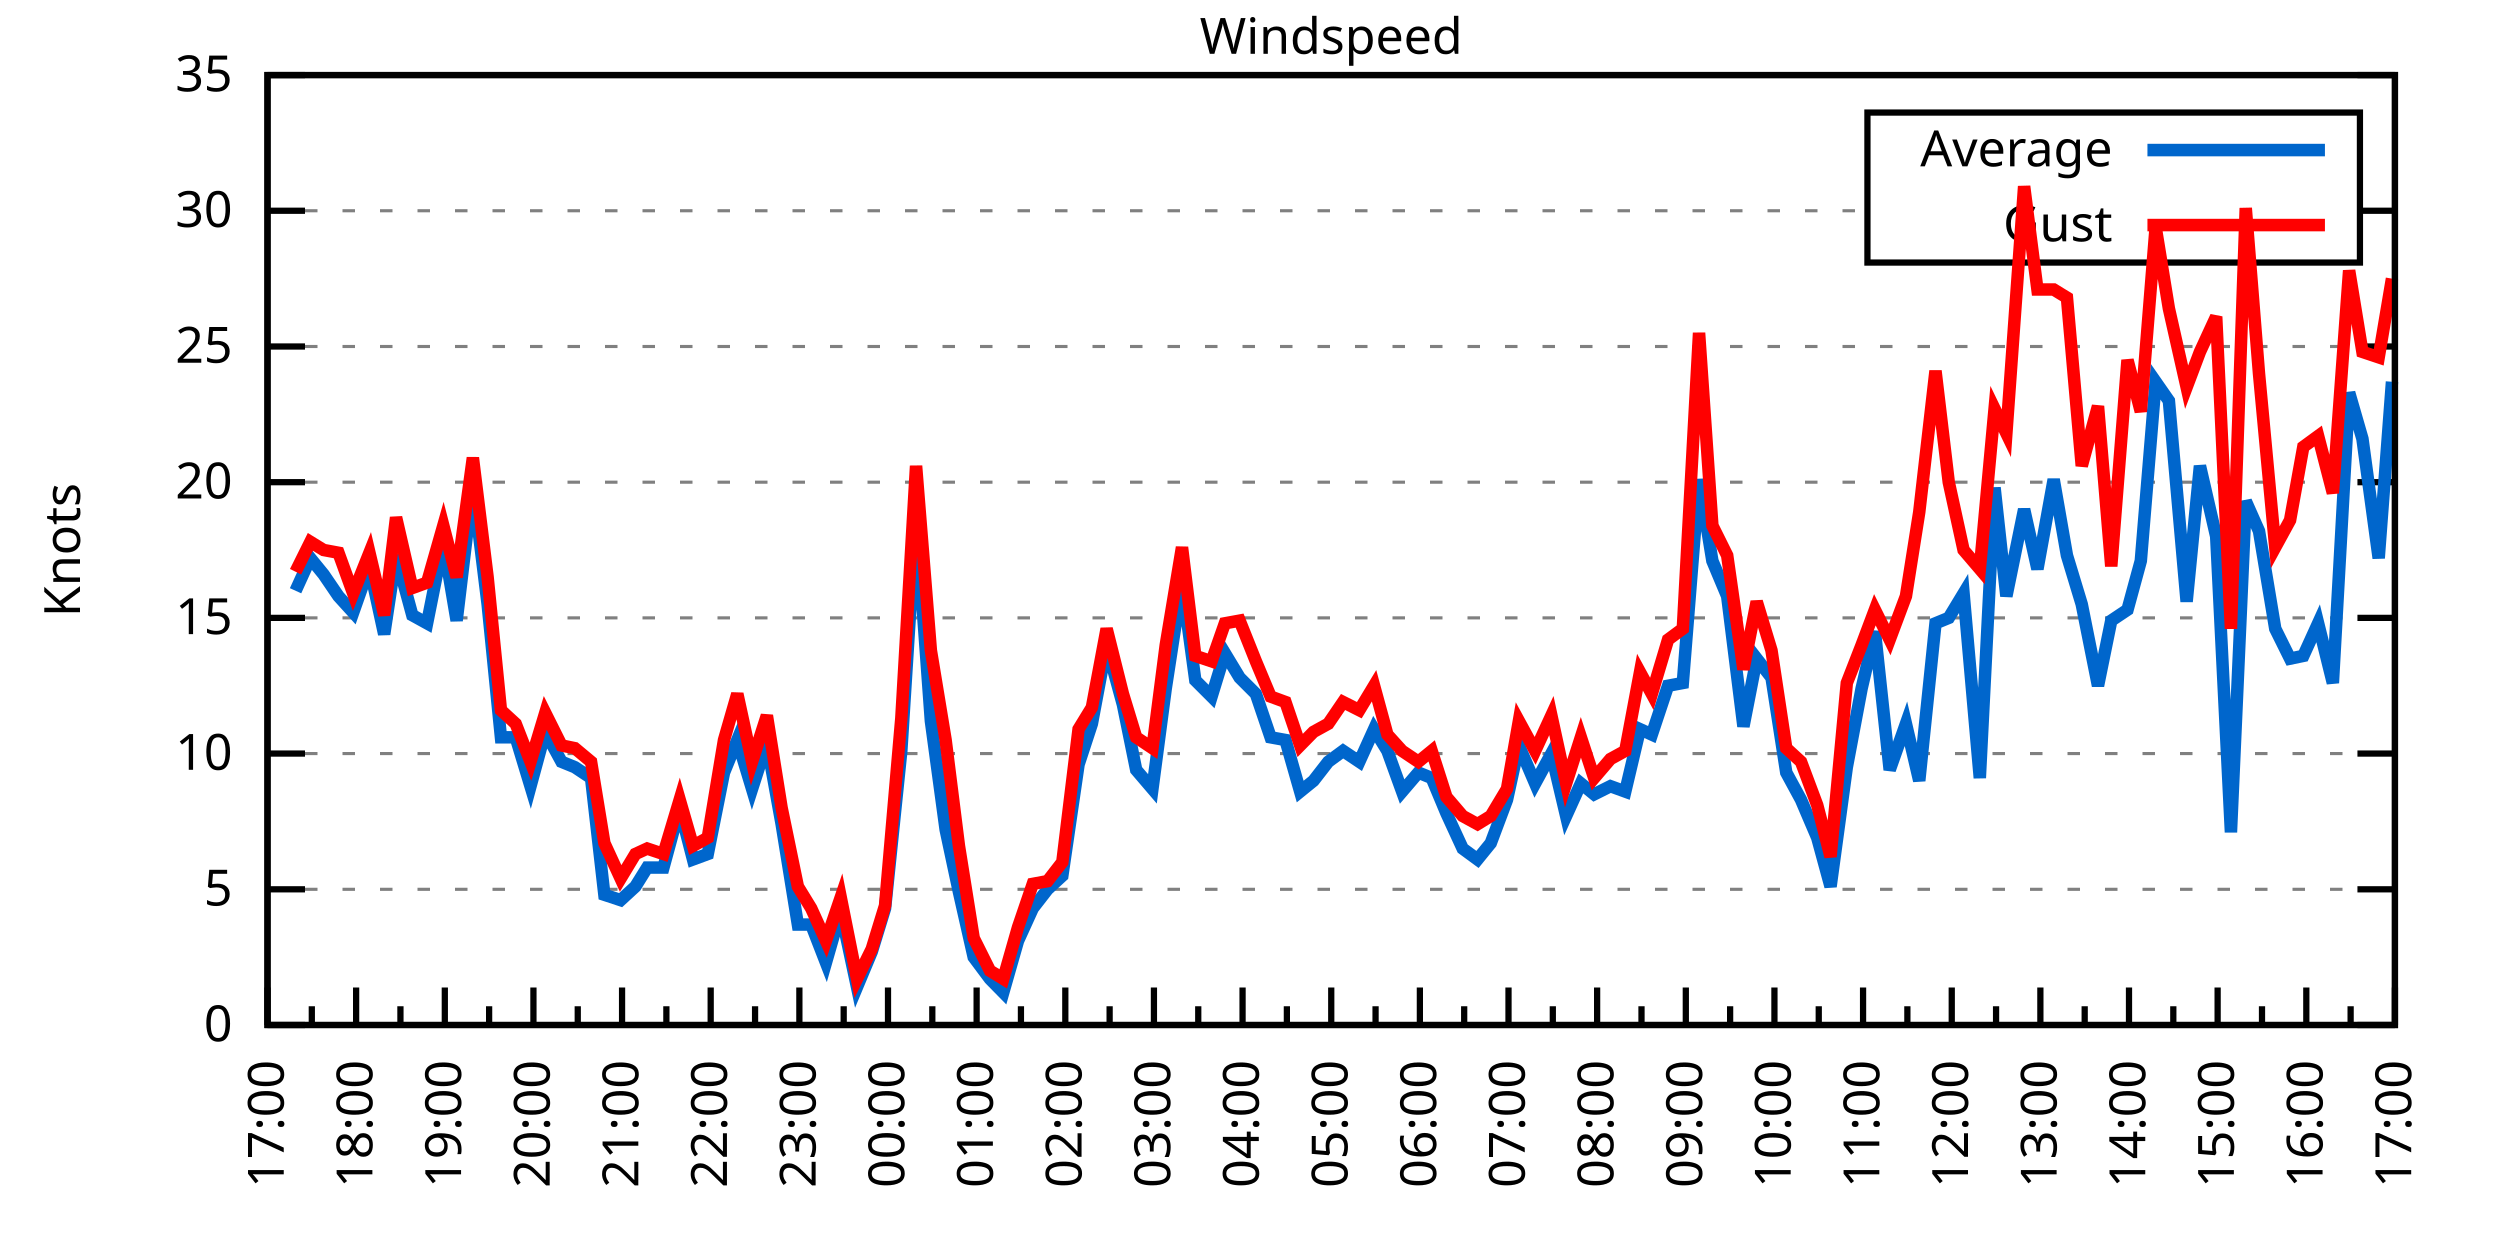
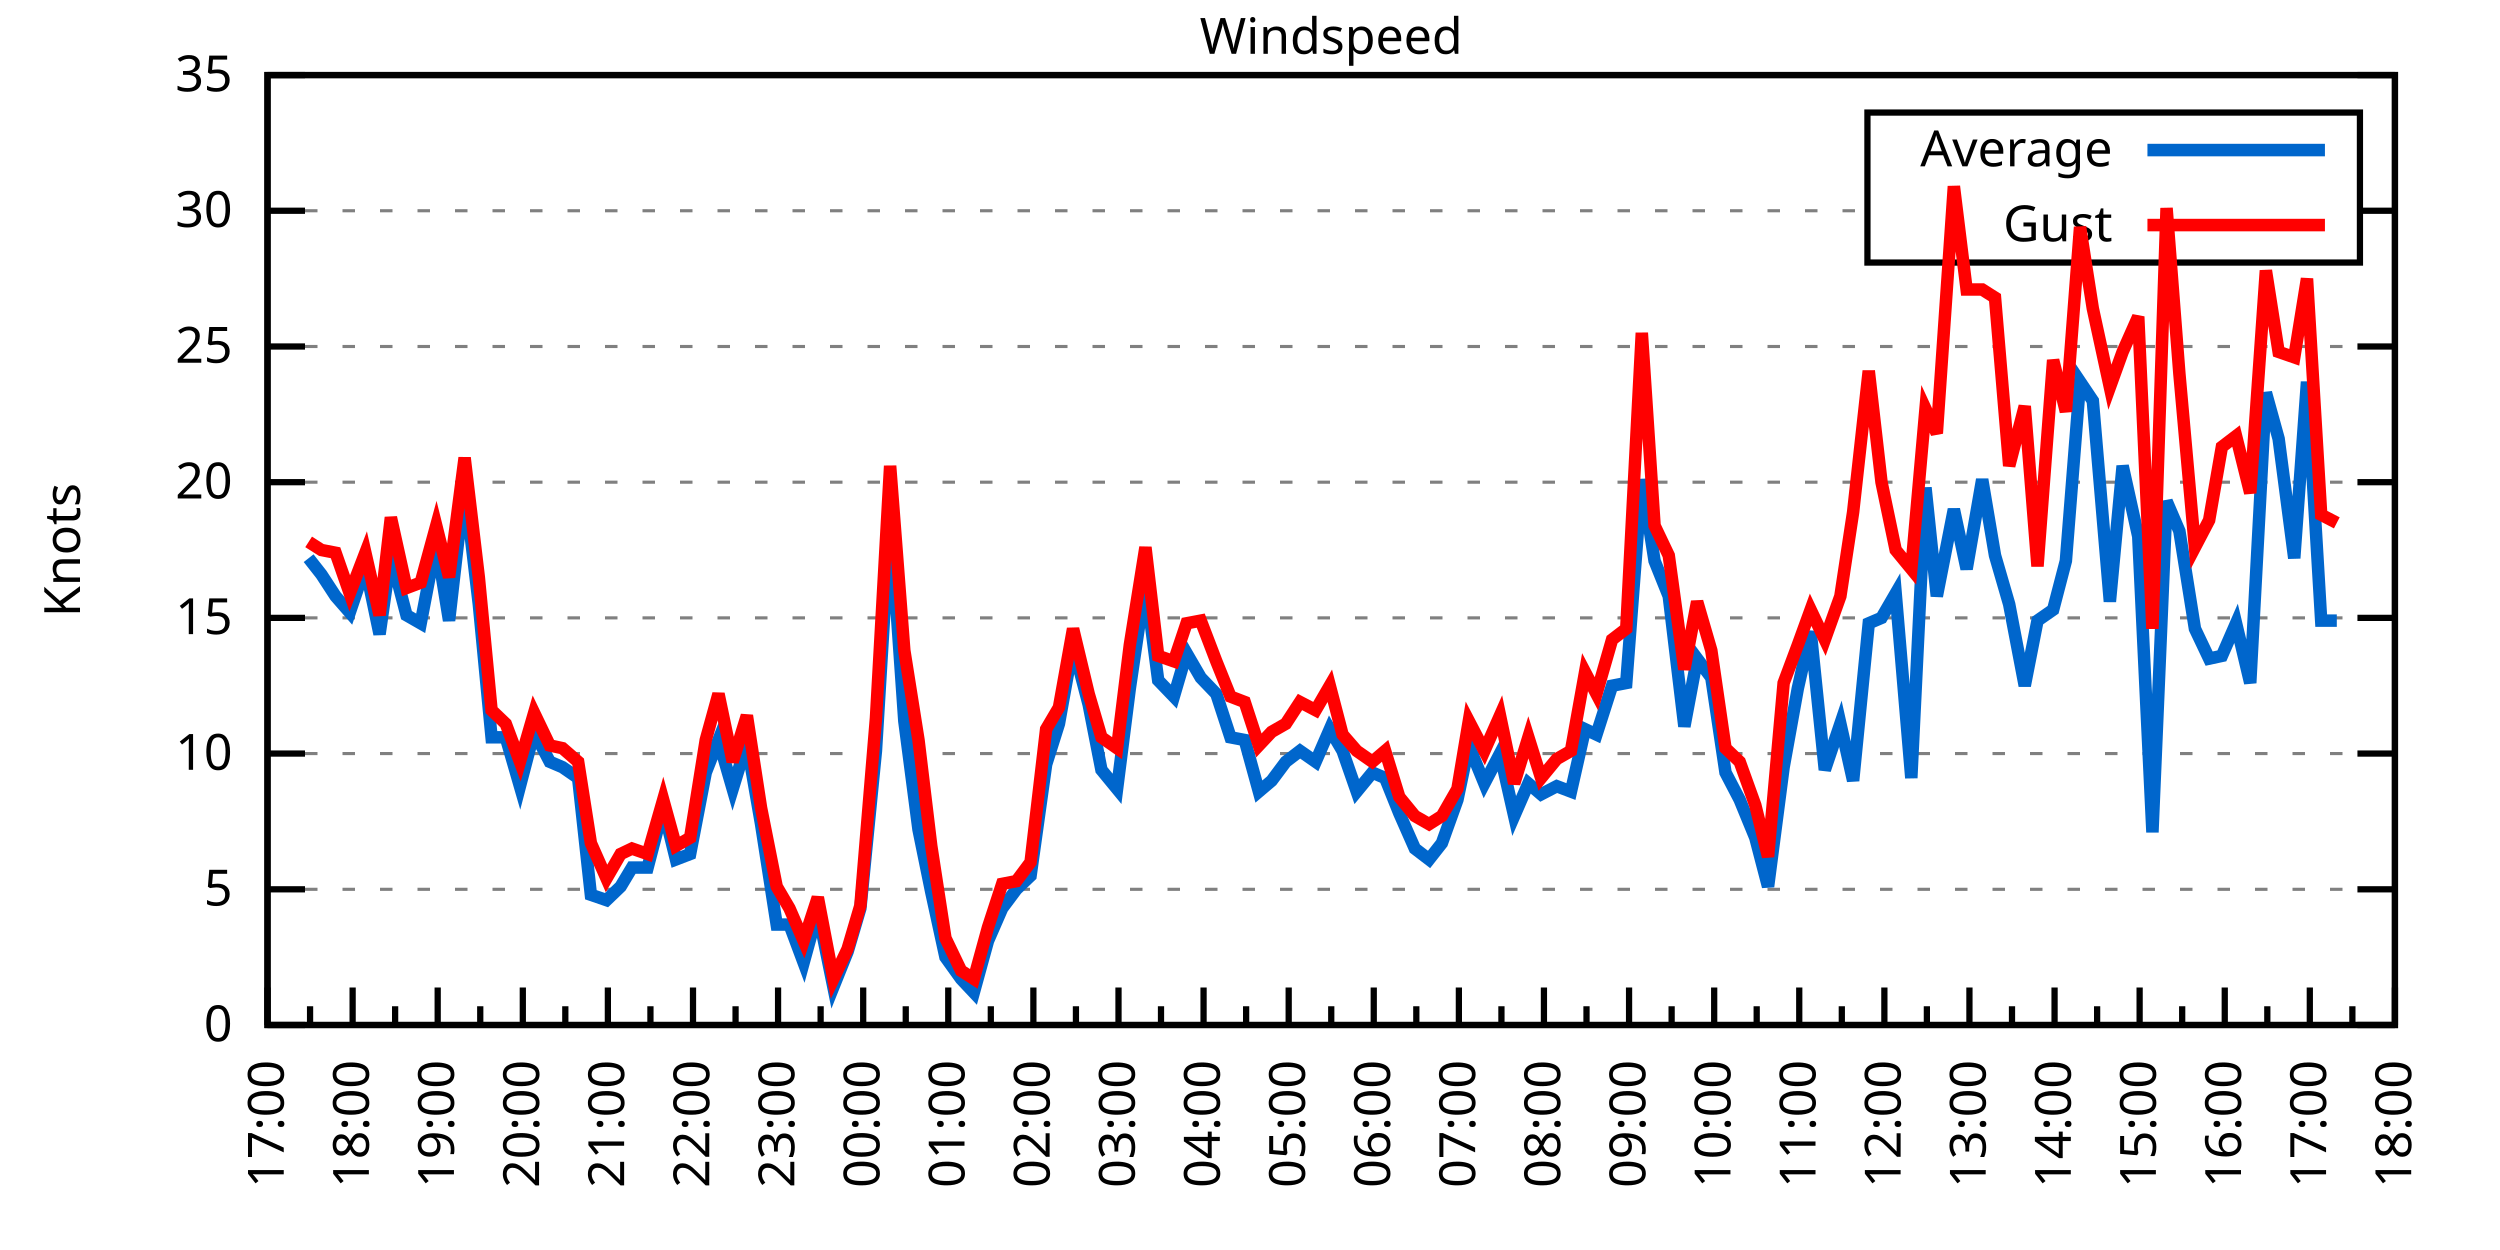
<svg xmlns="http://www.w3.org/2000/svg" xmlns:xlink="http://www.w3.org/1999/xlink" width="400" height="200" viewBox="0 0 400 200">
  <g id="gnuplot_canvas">
    <rect x="0" y="0" width="400" height="200" fill="none" />
    <defs>
      <circle id="gpDot" r="0.5" stroke-width="0.5" stroke="currentColor" />
      <path id="gpPt0" stroke-width="0.333" stroke="currentColor" d="M-1,0 h2 M0,-1 v2" />
      <path id="gpPt1" stroke-width="0.333" stroke="currentColor" d="M-1,-1 L1,1 M1,-1 L-1,1" />
      <path id="gpPt2" stroke-width="0.333" stroke="currentColor" d="M-1,0 L1,0 M0,-1 L0,1 M-1,-1 L1,1 M-1,1 L1,-1" />
      <rect id="gpPt3" stroke-width="0.333" stroke="currentColor" x="-1" y="-1" width="2" height="2" />
      <rect id="gpPt4" stroke-width="0.333" stroke="currentColor" fill="currentColor" x="-1" y="-1" width="2" height="2" />
      <circle id="gpPt5" stroke-width="0.333" stroke="currentColor" cx="0" cy="0" r="1" />
      <use xlink:href="#gpPt5" id="gpPt6" fill="currentColor" stroke="none" />
      <path id="gpPt7" stroke-width="0.333" stroke="currentColor" d="M0,-1.33 L-1.33,0.67 L1.33,0.67 z" />
      <use xlink:href="#gpPt7" id="gpPt8" fill="currentColor" stroke="none" />
      <use xlink:href="#gpPt7" id="gpPt9" stroke="currentColor" transform="rotate(180)" />
      <use xlink:href="#gpPt9" id="gpPt10" fill="currentColor" stroke="none" />
      <use xlink:href="#gpPt3" id="gpPt11" stroke="currentColor" transform="rotate(45)" />
      <use xlink:href="#gpPt11" id="gpPt12" fill="currentColor" stroke="none" />
      <path id="gpPt13" stroke-width="0.333" stroke="currentColor" d="M0,1.330 L1.265,0.411 L0.782,-1.067 L-0.782,-1.076 L-1.265,0.411 z" />
      <use xlink:href="#gpPt13" id="gpPt14" fill="currentColor" stroke="none" />
      <filter id="textbox" filterUnits="objectBoundingBox" x="0" y="0" height="1" width="1">
        <feFlood flood-color="white" flood-opacity="1" result="bgnd" />
        <feComposite in="SourceGraphic" in2="bgnd" operator="atop" />
      </filter>
      <filter id="greybox" filterUnits="objectBoundingBox" x="0" y="0" height="1" width="1">
        <feFlood flood-color="lightgrey" flood-opacity="1" result="grey" />
        <feComposite in="SourceGraphic" in2="grey" operator="atop" />
      </filter>
    </defs>
    <g fill="none" color="white" stroke="currentColor" stroke-width="1.00" stroke-linecap="butt" stroke-linejoin="miter">
</g>
    <g fill="none" color="black" stroke="currentColor" stroke-width="1.00" stroke-linecap="butt" stroke-linejoin="miter">
      <g stroke="none" shape-rendering="crispEdges">
        <polygon fill="rgb(255, 255, 255)" points="42.80,164.00 383.18,164.00 383.18,12.02 42.80,12.02 " />
      </g>
    </g>
    <g fill="none" color="black" stroke="currentColor" stroke-width="1.00" stroke-linecap="butt" stroke-linejoin="miter">
</g>
    <g fill="none" color="black" stroke="black" stroke-width="0.50" stroke-linecap="butt" stroke-linejoin="miter">
</g>
    <g fill="none" color="gray" stroke="currentColor" stroke-width="0.50" stroke-linecap="butt" stroke-linejoin="miter">
      <path stroke="gray" stroke-dasharray="2,4" class="gridline" d="M42.80,164.00 L383.19,164.00  " />
    </g>
    <g fill="none" color="gray" stroke="gray" stroke-width="1.00" stroke-linecap="butt" stroke-linejoin="miter">
</g>
    <g fill="none" color="black" stroke="currentColor" stroke-width="1.00" stroke-linecap="butt" stroke-linejoin="miter">
      <path stroke="black" d="M42.80,164.00 L48.80,164.00 M383.19,164.00 L377.19,164.00  " />
      <g transform="translate(37.20,166.60)" stroke="none" fill="black" font-family="Sans" font-size="8.00" text-anchor="end">
        <text>
          <tspan font-family="Sans"> 0</tspan>
        </text>
      </g>
    </g>
    <g fill="none" color="black" stroke="currentColor" stroke-width="1.00" stroke-linecap="butt" stroke-linejoin="miter">
</g>
    <g fill="none" color="black" stroke="black" stroke-width="0.50" stroke-linecap="butt" stroke-linejoin="miter">
</g>
    <g fill="none" color="gray" stroke="currentColor" stroke-width="0.50" stroke-linecap="butt" stroke-linejoin="miter">
      <path stroke="gray" stroke-dasharray="2,4" class="gridline" d="M42.80,142.29 L383.19,142.29  " />
    </g>
    <g fill="none" color="gray" stroke="gray" stroke-width="1.00" stroke-linecap="butt" stroke-linejoin="miter">
</g>
    <g fill="none" color="black" stroke="currentColor" stroke-width="1.00" stroke-linecap="butt" stroke-linejoin="miter">
      <path stroke="black" d="M42.80,142.29 L48.80,142.29 M383.19,142.29 L377.19,142.29  " />
      <g transform="translate(37.20,144.89)" stroke="none" fill="black" font-family="Sans" font-size="8.00" text-anchor="end">
        <text>
          <tspan font-family="Sans"> 5</tspan>
        </text>
      </g>
    </g>
    <g fill="none" color="black" stroke="currentColor" stroke-width="1.00" stroke-linecap="butt" stroke-linejoin="miter">
</g>
    <g fill="none" color="black" stroke="black" stroke-width="0.50" stroke-linecap="butt" stroke-linejoin="miter">
</g>
    <g fill="none" color="gray" stroke="currentColor" stroke-width="0.50" stroke-linecap="butt" stroke-linejoin="miter">
      <path stroke="gray" stroke-dasharray="2,4" class="gridline" d="M42.80,120.57 L383.19,120.57  " />
    </g>
    <g fill="none" color="gray" stroke="gray" stroke-width="1.00" stroke-linecap="butt" stroke-linejoin="miter">
</g>
    <g fill="none" color="black" stroke="currentColor" stroke-width="1.00" stroke-linecap="butt" stroke-linejoin="miter">
      <path stroke="black" d="M42.80,120.57 L48.80,120.57 M383.19,120.57 L377.19,120.57  " />
      <g transform="translate(37.20,123.17)" stroke="none" fill="black" font-family="Sans" font-size="8.00" text-anchor="end">
        <text>
          <tspan font-family="Sans"> 10</tspan>
        </text>
      </g>
    </g>
    <g fill="none" color="black" stroke="currentColor" stroke-width="1.00" stroke-linecap="butt" stroke-linejoin="miter">
</g>
    <g fill="none" color="black" stroke="black" stroke-width="0.50" stroke-linecap="butt" stroke-linejoin="miter">
</g>
    <g fill="none" color="gray" stroke="currentColor" stroke-width="0.50" stroke-linecap="butt" stroke-linejoin="miter">
      <path stroke="gray" stroke-dasharray="2,4" class="gridline" d="M42.80,98.86 L383.19,98.86  " />
    </g>
    <g fill="none" color="gray" stroke="gray" stroke-width="1.00" stroke-linecap="butt" stroke-linejoin="miter">
</g>
    <g fill="none" color="black" stroke="currentColor" stroke-width="1.00" stroke-linecap="butt" stroke-linejoin="miter">
      <path stroke="black" d="M42.80,98.86 L48.80,98.86 M383.19,98.86 L377.19,98.86  " />
      <g transform="translate(37.20,101.46)" stroke="none" fill="black" font-family="Sans" font-size="8.00" text-anchor="end">
        <text>
          <tspan font-family="Sans"> 15</tspan>
        </text>
      </g>
    </g>
    <g fill="none" color="black" stroke="currentColor" stroke-width="1.00" stroke-linecap="butt" stroke-linejoin="miter">
</g>
    <g fill="none" color="black" stroke="black" stroke-width="0.50" stroke-linecap="butt" stroke-linejoin="miter">
</g>
    <g fill="none" color="gray" stroke="currentColor" stroke-width="0.50" stroke-linecap="butt" stroke-linejoin="miter">
      <path stroke="gray" stroke-dasharray="2,4" class="gridline" d="M42.80,77.15 L383.19,77.15  " />
    </g>
    <g fill="none" color="gray" stroke="gray" stroke-width="1.00" stroke-linecap="butt" stroke-linejoin="miter">
</g>
    <g fill="none" color="black" stroke="currentColor" stroke-width="1.00" stroke-linecap="butt" stroke-linejoin="miter">
      <path stroke="black" d="M42.80,77.15 L48.80,77.15 M383.19,77.15 L377.19,77.15  " />
      <g transform="translate(37.20,79.75)" stroke="none" fill="black" font-family="Sans" font-size="8.00" text-anchor="end">
        <text>
          <tspan font-family="Sans"> 20</tspan>
        </text>
      </g>
    </g>
    <g fill="none" color="black" stroke="currentColor" stroke-width="1.00" stroke-linecap="butt" stroke-linejoin="miter">
</g>
    <g fill="none" color="black" stroke="black" stroke-width="0.50" stroke-linecap="butt" stroke-linejoin="miter">
</g>
    <g fill="none" color="gray" stroke="currentColor" stroke-width="0.50" stroke-linecap="butt" stroke-linejoin="miter">
      <path stroke="gray" stroke-dasharray="2,4" class="gridline" d="M42.80,55.44 L383.19,55.44  " />
    </g>
    <g fill="none" color="gray" stroke="gray" stroke-width="1.00" stroke-linecap="butt" stroke-linejoin="miter">
</g>
    <g fill="none" color="black" stroke="currentColor" stroke-width="1.00" stroke-linecap="butt" stroke-linejoin="miter">
      <path stroke="black" d="M42.80,55.44 L48.80,55.44 M383.19,55.44 L377.19,55.44  " />
      <g transform="translate(37.20,58.04)" stroke="none" fill="black" font-family="Sans" font-size="8.00" text-anchor="end">
        <text>
          <tspan font-family="Sans"> 25</tspan>
        </text>
      </g>
    </g>
    <g fill="none" color="black" stroke="currentColor" stroke-width="1.00" stroke-linecap="butt" stroke-linejoin="miter">
</g>
    <g fill="none" color="black" stroke="black" stroke-width="0.50" stroke-linecap="butt" stroke-linejoin="miter">
</g>
    <g fill="none" color="gray" stroke="currentColor" stroke-width="0.50" stroke-linecap="butt" stroke-linejoin="miter">
      <path stroke="gray" stroke-dasharray="2,4" class="gridline" d="M42.80,33.72 L298.79,33.72 M377.59,33.72 L383.19,33.72  " />
    </g>
    <g fill="none" color="gray" stroke="gray" stroke-width="1.00" stroke-linecap="butt" stroke-linejoin="miter">
</g>
    <g fill="none" color="black" stroke="currentColor" stroke-width="1.00" stroke-linecap="butt" stroke-linejoin="miter">
      <path stroke="black" d="M42.80,33.72 L48.80,33.72 M383.19,33.72 L377.19,33.72  " />
      <g transform="translate(37.20,36.32)" stroke="none" fill="black" font-family="Sans" font-size="8.00" text-anchor="end">
        <text>
          <tspan font-family="Sans"> 30</tspan>
        </text>
      </g>
    </g>
    <g fill="none" color="black" stroke="currentColor" stroke-width="1.00" stroke-linecap="butt" stroke-linejoin="miter">
</g>
    <g fill="none" color="black" stroke="black" stroke-width="0.50" stroke-linecap="butt" stroke-linejoin="miter">
</g>
    <g fill="none" color="gray" stroke="currentColor" stroke-width="0.50" stroke-linecap="butt" stroke-linejoin="miter">
      <path stroke="gray" stroke-dasharray="2,4" class="gridline" d="M42.80,12.01 L383.19,12.01  " />
    </g>
    <g fill="none" color="gray" stroke="gray" stroke-width="1.00" stroke-linecap="butt" stroke-linejoin="miter">
</g>
    <g fill="none" color="black" stroke="currentColor" stroke-width="1.00" stroke-linecap="butt" stroke-linejoin="miter">
      <path stroke="black" d="M42.80,12.01 L48.80,12.01 M383.19,12.01 L377.19,12.01  " />
      <g transform="translate(37.20,14.61)" stroke="none" fill="black" font-family="Sans" font-size="8.00" text-anchor="end">
        <text>
          <tspan font-family="Sans"> 35</tspan>
        </text>
      </g>
    </g>
    <g fill="none" color="black" stroke="currentColor" stroke-width="1.00" stroke-linecap="butt" stroke-linejoin="miter">
      <path stroke="black" d="M42.80,164.00 L42.80,158.00  " />
      <g transform="translate(45.40,169.60) rotate(270)" stroke="none" fill="black" font-family="Sans" font-size="8.00" text-anchor="end">
        <text>
          <tspan font-family="Sans">17:00</tspan>
        </text>
      </g>
    </g>
    <g fill="none" color="black" stroke="currentColor" stroke-width="1.00" stroke-linecap="butt" stroke-linejoin="miter">
-       <path stroke="black" d="M49.89,164.00 L49.89,161.00 M56.98,164.00 L56.98,158.00  " />
-       <g transform="translate(59.58,169.60) rotate(270)" stroke="none" fill="black" font-family="Sans" font-size="8.00" text-anchor="end">
+       <path stroke="black" d="M49.61,164.00 L49.61,161.00 M56.42,164.00 L56.42,158.00  " />
+       <g transform="translate(59.02,169.60) rotate(270)" stroke="none" fill="black" font-family="Sans" font-size="8.00" text-anchor="end">
        <text>
          <tspan font-family="Sans">18:00</tspan>
        </text>
      </g>
    </g>
    <g fill="none" color="black" stroke="currentColor" stroke-width="1.00" stroke-linecap="butt" stroke-linejoin="miter">
-       <path stroke="black" d="M64.07,164.00 L64.07,161.00 M71.17,164.00 L71.17,158.00  " />
-       <g transform="translate(73.77,169.60) rotate(270)" stroke="none" fill="black" font-family="Sans" font-size="8.00" text-anchor="end">
+       <path stroke="black" d="M63.22,164.00 L63.22,161.00 M70.03,164.00 L70.03,158.00  " />
+       <g transform="translate(72.63,169.60) rotate(270)" stroke="none" fill="black" font-family="Sans" font-size="8.00" text-anchor="end">
        <text>
          <tspan font-family="Sans">19:00</tspan>
        </text>
      </g>
    </g>
    <g fill="none" color="black" stroke="currentColor" stroke-width="1.00" stroke-linecap="butt" stroke-linejoin="miter">
-       <path stroke="black" d="M78.26,164.00 L78.26,161.00 M85.35,164.00 L85.35,158.00  " />
-       <g transform="translate(87.95,169.60) rotate(270)" stroke="none" fill="black" font-family="Sans" font-size="8.00" text-anchor="end">
+       <path stroke="black" d="M76.84,164.00 L76.84,161.00 M83.65,164.00 L83.65,158.00  " />
+       <g transform="translate(86.25,169.60) rotate(270)" stroke="none" fill="black" font-family="Sans" font-size="8.00" text-anchor="end">
        <text>
          <tspan font-family="Sans">20:00</tspan>
        </text>
      </g>
    </g>
    <g fill="none" color="black" stroke="currentColor" stroke-width="1.00" stroke-linecap="butt" stroke-linejoin="miter">
-       <path stroke="black" d="M92.44,164.00 L92.44,161.00 M99.53,164.00 L99.53,158.00  " />
-       <g transform="translate(102.13,169.60) rotate(270)" stroke="none" fill="black" font-family="Sans" font-size="8.00" text-anchor="end">
+       <path stroke="black" d="M90.45,164.00 L90.45,161.00 M97.26,164.00 L97.26,158.00  " />
+       <g transform="translate(99.86,169.60) rotate(270)" stroke="none" fill="black" font-family="Sans" font-size="8.00" text-anchor="end">
        <text>
          <tspan font-family="Sans">21:00</tspan>
        </text>
      </g>
    </g>
    <g fill="none" color="black" stroke="currentColor" stroke-width="1.00" stroke-linecap="butt" stroke-linejoin="miter">
-       <path stroke="black" d="M106.62,164.00 L106.62,161.00 M113.71,164.00 L113.71,158.00  " />
-       <g transform="translate(116.31,169.60) rotate(270)" stroke="none" fill="black" font-family="Sans" font-size="8.00" text-anchor="end">
+       <path stroke="black" d="M104.07,164.00 L104.07,161.00 M110.88,164.00 L110.88,158.00  " />
+       <g transform="translate(113.48,169.60) rotate(270)" stroke="none" fill="black" font-family="Sans" font-size="8.00" text-anchor="end">
        <text>
          <tspan font-family="Sans">22:00</tspan>
        </text>
      </g>
    </g>
    <g fill="none" color="black" stroke="currentColor" stroke-width="1.00" stroke-linecap="butt" stroke-linejoin="miter">
-       <path stroke="black" d="M120.81,164.00 L120.81,161.00 M127.90,164.00 L127.90,158.00  " />
-       <g transform="translate(130.50,169.60) rotate(270)" stroke="none" fill="black" font-family="Sans" font-size="8.00" text-anchor="end">
+       <path stroke="black" d="M117.69,164.00 L117.69,161.00 M124.49,164.00 L124.49,158.00  " />
+       <g transform="translate(127.09,169.60) rotate(270)" stroke="none" fill="black" font-family="Sans" font-size="8.00" text-anchor="end">
        <text>
          <tspan font-family="Sans">23:00</tspan>
        </text>
      </g>
    </g>
    <g fill="none" color="black" stroke="currentColor" stroke-width="1.00" stroke-linecap="butt" stroke-linejoin="miter">
-       <path stroke="black" d="M134.99,164.00 L134.99,161.00 M142.08,164.00 L142.08,158.00  " />
-       <g transform="translate(144.68,169.60) rotate(270)" stroke="none" fill="black" font-family="Sans" font-size="8.00" text-anchor="end">
+       <path stroke="black" d="M131.30,164.00 L131.30,161.00 M138.11,164.00 L138.11,158.00  " />
+       <g transform="translate(140.71,169.60) rotate(270)" stroke="none" fill="black" font-family="Sans" font-size="8.00" text-anchor="end">
        <text>
          <tspan font-family="Sans">00:00</tspan>
        </text>
      </g>
    </g>
    <g fill="none" color="black" stroke="currentColor" stroke-width="1.00" stroke-linecap="butt" stroke-linejoin="miter">
-       <path stroke="black" d="M149.17,164.00 L149.17,161.00 M156.26,164.00 L156.26,158.00  " />
-       <g transform="translate(158.86,169.60) rotate(270)" stroke="none" fill="black" font-family="Sans" font-size="8.00" text-anchor="end">
+       <path stroke="black" d="M144.92,164.00 L144.92,161.00 M151.72,164.00 L151.72,158.00  " />
+       <g transform="translate(154.32,169.60) rotate(270)" stroke="none" fill="black" font-family="Sans" font-size="8.00" text-anchor="end">
        <text>
          <tspan font-family="Sans">01:00</tspan>
        </text>
      </g>
    </g>
    <g fill="none" color="black" stroke="currentColor" stroke-width="1.00" stroke-linecap="butt" stroke-linejoin="miter">
-       <path stroke="black" d="M163.35,164.00 L163.35,161.00 M170.45,164.00 L170.45,158.00  " />
-       <g transform="translate(173.05,169.60) rotate(270)" stroke="none" fill="black" font-family="Sans" font-size="8.00" text-anchor="end">
+       <path stroke="black" d="M158.53,164.00 L158.53,161.00 M165.34,164.00 L165.34,158.00  " />
+       <g transform="translate(167.94,169.60) rotate(270)" stroke="none" fill="black" font-family="Sans" font-size="8.00" text-anchor="end">
        <text>
          <tspan font-family="Sans">02:00</tspan>
        </text>
      </g>
    </g>
    <g fill="none" color="black" stroke="currentColor" stroke-width="1.00" stroke-linecap="butt" stroke-linejoin="miter">
-       <path stroke="black" d="M177.54,164.00 L177.54,161.00 M184.63,164.00 L184.63,158.00  " />
-       <g transform="translate(187.23,169.60) rotate(270)" stroke="none" fill="black" font-family="Sans" font-size="8.00" text-anchor="end">
+       <path stroke="black" d="M172.15,164.00 L172.15,161.00 M178.96,164.00 L178.96,158.00  " />
+       <g transform="translate(181.56,169.60) rotate(270)" stroke="none" fill="black" font-family="Sans" font-size="8.00" text-anchor="end">
        <text>
          <tspan font-family="Sans">03:00</tspan>
        </text>
      </g>
    </g>
    <g fill="none" color="black" stroke="currentColor" stroke-width="1.00" stroke-linecap="butt" stroke-linejoin="miter">
-       <path stroke="black" d="M191.72,164.00 L191.72,161.00 M198.81,164.00 L198.81,158.00  " />
-       <g transform="translate(201.41,169.60) rotate(270)" stroke="none" fill="black" font-family="Sans" font-size="8.00" text-anchor="end">
+       <path stroke="black" d="M185.76,164.00 L185.76,161.00 M192.57,164.00 L192.57,158.00  " />
+       <g transform="translate(195.17,169.60) rotate(270)" stroke="none" fill="black" font-family="Sans" font-size="8.00" text-anchor="end">
        <text>
          <tspan font-family="Sans">04:00</tspan>
        </text>
      </g>
    </g>
    <g fill="none" color="black" stroke="currentColor" stroke-width="1.00" stroke-linecap="butt" stroke-linejoin="miter">
-       <path stroke="black" d="M205.90,164.00 L205.90,161.00 M213.00,164.00 L213.00,158.00  " />
-       <g transform="translate(215.60,169.60) rotate(270)" stroke="none" fill="black" font-family="Sans" font-size="8.00" text-anchor="end">
+       <path stroke="black" d="M199.38,164.00 L199.38,161.00 M206.19,164.00 L206.19,158.00  " />
+       <g transform="translate(208.79,169.60) rotate(270)" stroke="none" fill="black" font-family="Sans" font-size="8.00" text-anchor="end">
        <text>
          <tspan font-family="Sans">05:00</tspan>
        </text>
      </g>
    </g>
    <g fill="none" color="black" stroke="currentColor" stroke-width="1.00" stroke-linecap="butt" stroke-linejoin="miter">
-       <path stroke="black" d="M220.09,164.00 L220.09,161.00 M227.18,164.00 L227.18,158.00  " />
-       <g transform="translate(229.78,169.60) rotate(270)" stroke="none" fill="black" font-family="Sans" font-size="8.00" text-anchor="end">
+       <path stroke="black" d="M213.00,164.00 L213.00,161.00 M219.80,164.00 L219.80,158.00  " />
+       <g transform="translate(222.40,169.60) rotate(270)" stroke="none" fill="black" font-family="Sans" font-size="8.00" text-anchor="end">
        <text>
          <tspan font-family="Sans">06:00</tspan>
        </text>
      </g>
    </g>
    <g fill="none" color="black" stroke="currentColor" stroke-width="1.00" stroke-linecap="butt" stroke-linejoin="miter">
-       <path stroke="black" d="M234.27,164.00 L234.27,161.00 M241.36,164.00 L241.36,158.00  " />
-       <g transform="translate(243.96,169.60) rotate(270)" stroke="none" fill="black" font-family="Sans" font-size="8.00" text-anchor="end">
+       <path stroke="black" d="M226.61,164.00 L226.61,161.00 M233.42,164.00 L233.42,158.00  " />
+       <g transform="translate(236.02,169.60) rotate(270)" stroke="none" fill="black" font-family="Sans" font-size="8.00" text-anchor="end">
        <text>
          <tspan font-family="Sans">07:00</tspan>
        </text>
      </g>
    </g>
    <g fill="none" color="black" stroke="currentColor" stroke-width="1.00" stroke-linecap="butt" stroke-linejoin="miter">
-       <path stroke="black" d="M248.45,164.00 L248.45,161.00 M255.54,164.00 L255.54,158.00  " />
-       <g transform="translate(258.14,169.60) rotate(270)" stroke="none" fill="black" font-family="Sans" font-size="8.00" text-anchor="end">
+       <path stroke="black" d="M240.23,164.00 L240.23,161.00 M247.03,164.00 L247.03,158.00  " />
+       <g transform="translate(249.63,169.60) rotate(270)" stroke="none" fill="black" font-family="Sans" font-size="8.00" text-anchor="end">
        <text>
          <tspan font-family="Sans">08:00</tspan>
        </text>
      </g>
    </g>
    <g fill="none" color="black" stroke="currentColor" stroke-width="1.00" stroke-linecap="butt" stroke-linejoin="miter">
-       <path stroke="black" d="M262.64,164.00 L262.64,161.00 M269.73,164.00 L269.73,158.00  " />
-       <g transform="translate(272.33,169.60) rotate(270)" stroke="none" fill="black" font-family="Sans" font-size="8.00" text-anchor="end">
+       <path stroke="black" d="M253.84,164.00 L253.84,161.00 M260.65,164.00 L260.65,158.00  " />
+       <g transform="translate(263.25,169.60) rotate(270)" stroke="none" fill="black" font-family="Sans" font-size="8.00" text-anchor="end">
        <text>
          <tspan font-family="Sans">09:00</tspan>
        </text>
      </g>
    </g>
    <g fill="none" color="black" stroke="currentColor" stroke-width="1.00" stroke-linecap="butt" stroke-linejoin="miter">
-       <path stroke="black" d="M276.82,164.00 L276.82,161.00 M283.91,164.00 L283.91,158.00  " />
-       <g transform="translate(286.51,169.60) rotate(270)" stroke="none" fill="black" font-family="Sans" font-size="8.00" text-anchor="end">
+       <path stroke="black" d="M267.46,164.00 L267.46,161.00 M274.27,164.00 L274.27,158.00  " />
+       <g transform="translate(276.87,169.60) rotate(270)" stroke="none" fill="black" font-family="Sans" font-size="8.00" text-anchor="end">
        <text>
          <tspan font-family="Sans">10:00</tspan>
        </text>
      </g>
    </g>
    <g fill="none" color="black" stroke="currentColor" stroke-width="1.00" stroke-linecap="butt" stroke-linejoin="miter">
-       <path stroke="black" d="M291.00,164.00 L291.00,161.00 M298.09,164.00 L298.09,158.00  " />
-       <g transform="translate(300.69,169.60) rotate(270)" stroke="none" fill="black" font-family="Sans" font-size="8.00" text-anchor="end">
+       <path stroke="black" d="M281.07,164.00 L281.07,161.00 M287.88,164.00 L287.88,158.00  " />
+       <g transform="translate(290.48,169.60) rotate(270)" stroke="none" fill="black" font-family="Sans" font-size="8.00" text-anchor="end">
        <text>
          <tspan font-family="Sans">11:00</tspan>
        </text>
      </g>
    </g>
    <g fill="none" color="black" stroke="currentColor" stroke-width="1.00" stroke-linecap="butt" stroke-linejoin="miter">
-       <path stroke="black" d="M305.18,164.00 L305.18,161.00 M312.28,164.00 L312.28,158.00  " />
-       <g transform="translate(314.88,169.60) rotate(270)" stroke="none" fill="black" font-family="Sans" font-size="8.00" text-anchor="end">
+       <path stroke="black" d="M294.69,164.00 L294.69,161.00 M301.50,164.00 L301.50,158.00  " />
+       <g transform="translate(304.10,169.60) rotate(270)" stroke="none" fill="black" font-family="Sans" font-size="8.00" text-anchor="end">
        <text>
          <tspan font-family="Sans">12:00</tspan>
        </text>
      </g>
    </g>
    <g fill="none" color="black" stroke="currentColor" stroke-width="1.00" stroke-linecap="butt" stroke-linejoin="miter">
-       <path stroke="black" d="M319.37,164.00 L319.37,161.00 M326.46,164.00 L326.46,158.00  " />
-       <g transform="translate(329.06,169.60) rotate(270)" stroke="none" fill="black" font-family="Sans" font-size="8.00" text-anchor="end">
+       <path stroke="black" d="M308.30,164.00 L308.30,161.00 M315.11,164.00 L315.11,158.00  " />
+       <g transform="translate(317.71,169.60) rotate(270)" stroke="none" fill="black" font-family="Sans" font-size="8.00" text-anchor="end">
        <text>
          <tspan font-family="Sans">13:00</tspan>
        </text>
      </g>
    </g>
    <g fill="none" color="black" stroke="currentColor" stroke-width="1.00" stroke-linecap="butt" stroke-linejoin="miter">
-       <path stroke="black" d="M333.55,164.00 L333.55,161.00 M340.64,164.00 L340.64,158.00  " />
-       <g transform="translate(343.24,169.60) rotate(270)" stroke="none" fill="black" font-family="Sans" font-size="8.00" text-anchor="end">
+       <path stroke="black" d="M321.92,164.00 L321.92,161.00 M328.73,164.00 L328.73,158.00  " />
+       <g transform="translate(331.33,169.60) rotate(270)" stroke="none" fill="black" font-family="Sans" font-size="8.00" text-anchor="end">
        <text>
          <tspan font-family="Sans">14:00</tspan>
        </text>
      </g>
    </g>
    <g fill="none" color="black" stroke="currentColor" stroke-width="1.00" stroke-linecap="butt" stroke-linejoin="miter">
-       <path stroke="black" d="M347.73,164.00 L347.73,161.00 M354.82,164.00 L354.82,158.00  " />
-       <g transform="translate(357.42,169.60) rotate(270)" stroke="none" fill="black" font-family="Sans" font-size="8.00" text-anchor="end">
+       <path stroke="black" d="M335.54,164.00 L335.54,161.00 M342.34,164.00 L342.34,158.00  " />
+       <g transform="translate(344.94,169.60) rotate(270)" stroke="none" fill="black" font-family="Sans" font-size="8.00" text-anchor="end">
        <text>
          <tspan font-family="Sans">15:00</tspan>
        </text>
      </g>
    </g>
    <g fill="none" color="black" stroke="currentColor" stroke-width="1.00" stroke-linecap="butt" stroke-linejoin="miter">
-       <path stroke="black" d="M361.92,164.00 L361.92,161.00 M369.01,164.00 L369.01,158.00  " />
-       <g transform="translate(371.61,169.60) rotate(270)" stroke="none" fill="black" font-family="Sans" font-size="8.00" text-anchor="end">
+       <path stroke="black" d="M349.15,164.00 L349.15,161.00 M355.96,164.00 L355.96,158.00  " />
+       <g transform="translate(358.56,169.60) rotate(270)" stroke="none" fill="black" font-family="Sans" font-size="8.00" text-anchor="end">
        <text>
          <tspan font-family="Sans">16:00</tspan>
        </text>
      </g>
    </g>
    <g fill="none" color="black" stroke="currentColor" stroke-width="1.00" stroke-linecap="butt" stroke-linejoin="miter">
-       <path stroke="black" d="M376.10,164.00 L376.10,161.00 M383.19,164.00 L383.19,158.00  " />
+       <path stroke="black" d="M362.77,164.00 L362.77,161.00 M369.57,164.00 L369.57,158.00  " />
+       <g transform="translate(372.17,169.60) rotate(270)" stroke="none" fill="black" font-family="Sans" font-size="8.00" text-anchor="end">
+         <text>
+           <tspan font-family="Sans">17:00</tspan>
+         </text>
+       </g>
+     </g>
+     <g fill="none" color="black" stroke="currentColor" stroke-width="1.00" stroke-linecap="butt" stroke-linejoin="miter">
+       <path stroke="black" d="M376.38,164.00 L376.38,161.00 M383.19,164.00 L383.19,158.00  " />
      <g transform="translate(385.79,169.60) rotate(270)" stroke="none" fill="black" font-family="Sans" font-size="8.00" text-anchor="end">
        <text>
-           <tspan font-family="Sans">17:00</tspan>
+           <tspan font-family="Sans">18:00</tspan>
        </text>
      </g>
    </g>
    <g fill="none" color="black" stroke="currentColor" stroke-width="1.00" stroke-linecap="butt" stroke-linejoin="miter">
</g>
    <g fill="none" color="black" stroke="currentColor" stroke-width="1.00" stroke-linecap="butt" stroke-linejoin="miter">
      <path stroke="black" d="M42.80,12.01 L42.80,164.00 L383.19,164.00 L383.19,12.01 L42.80,12.01 Z  " />
    </g>
    <g fill="none" color="black" stroke="currentColor" stroke-width="1.00" stroke-linecap="butt" stroke-linejoin="miter">
      <g transform="translate(12.80,88.01) rotate(270)" stroke="none" fill="black" font-family="Sans" font-size="8.00" text-anchor="middle">
        <text>
          <tspan font-family="Sans">Knots</tspan>
        </text>
      </g>
    </g>
    <g fill="none" color="black" stroke="currentColor" stroke-width="1.00" stroke-linecap="butt" stroke-linejoin="miter">
</g>
    <g fill="none" color="black" stroke="currentColor" stroke-width="1.00" stroke-linecap="butt" stroke-linejoin="miter">
      <path stroke="black" d="M298.79,42.01 L298.79,18.01 L377.59,18.01 L377.59,42.01 L298.79,42.01 Z  " />
    </g>
    <g id="Windspeed_plot_1">
      <g fill="none" color="white" stroke="black" stroke-width="2.00" stroke-linecap="butt" stroke-linejoin="miter">
</g>
      <g fill="none" color="black" stroke="currentColor" stroke-width="2.00" stroke-linecap="butt" stroke-linejoin="miter">
        <g transform="translate(337.99,26.61)" stroke="none" fill="black" font-family="Sans" font-size="8.00" text-anchor="end">
          <text>
            <tspan font-family="Sans">Average</tspan>
          </text>
        </g>
      </g>
      <g fill="none" color="black" stroke="currentColor" stroke-width="2.00" stroke-linecap="butt" stroke-linejoin="miter">
-         <path stroke="rgb(  0, 102, 204)" d="M343.59,24.01 L371.99,24.01 M47.29,94.52 L49.66,89.31 L51.78,91.91 L54.15,95.39 L56.51,97.99 L59.11,90.61   L61.47,101.47 L63.37,88.87 L65.97,98.43 L68.33,99.73 L70.93,86.70 L73.06,99.30 L75.66,77.58 L78.02,96.69   L80.15,117.97 L82.51,117.97 L84.88,125.79 L87.24,117.10 L89.84,121.88 L91.97,122.75 L94.57,124.48 L96.70,143.16   L99.30,144.02 L101.66,141.85 L103.55,138.81 L106.15,138.81 L108.75,129.26 L110.88,137.51 L113.24,136.64 L115.84,123.61   L117.97,118.40 L120.33,126.22 L122.70,118.84 L125.06,131.86 L127.66,147.93 L129.79,147.93 L132.15,154.01 L134.52,145.76   L137.12,157.92 L139.48,152.28 L141.61,145.33 L144.21,120.14 L146.57,82.79 L148.94,115.36 L151.30,132.73 L153.43,142.72   L155.79,153.14 L158.39,156.62 L160.52,158.79 L162.88,150.54 L165.25,145.33 L167.61,142.29 L169.97,140.12 L172.57,122.31   L174.70,115.80 L177.06,103.20 L179.67,112.76 L181.79,123.18 L184.39,126.22 L186.52,110.15 L189.12,93.22 L191.25,108.85   L193.85,111.45 L195.98,104.51 L198.34,108.42 L200.94,111.02 L203.30,117.97 L205.67,118.40 L208.03,126.65 L210.16,124.92   L212.52,121.88 L214.89,120.14 L217.49,121.88 L219.85,116.67 L221.98,120.14 L224.34,126.65 L226.94,123.61 L229.07,124.48   L231.43,130.13 L234.03,135.77 L236.40,137.51 L238.52,134.90 L241.12,127.96 L243.02,119.27 L245.62,125.35 L248.22,120.57   L250.58,130.56 L252.94,125.35 L255.07,127.09 L257.67,125.79 L260.04,126.65 L262.40,116.67 L264.29,117.53 L266.89,109.72   L269.25,109.28 L271.85,76.71 L273.98,89.74 L276.35,95.39 L278.95,116.23 L281.07,105.38 L283.44,108.42 L285.80,123.61   L288.16,127.96 L290.76,134.04 L292.89,141.85 L295.49,122.75 L297.86,110.15 L299.98,101.03 L302.35,123.18 L304.95,115.80   L307.08,124.92 L309.68,99.73 L311.80,98.86 L314.17,94.95 L316.77,124.48 L319.13,78.02 L321.02,95.39 L323.86,81.49   L325.99,91.04 L328.59,76.71 L330.71,88.87 L333.08,96.69 L335.68,109.72 L337.80,99.30 L340.40,97.56 L342.53,89.74   L344.90,61.08 L347.02,64.12 L349.86,96.26 L351.99,74.54 L354.59,85.83 L356.95,133.17 L359.32,80.19 L361.44,84.97   L364.04,100.60 L366.41,105.38 L368.53,104.94 L370.90,99.73 L373.26,109.28 L375.86,62.82 L377.99,70.20 L380.59,89.31   L382.72,61.08  " />
+         <path stroke="rgb(  0, 102, 204)" d="M343.59,24.01 L371.99,24.01 M49.38,89.31 L51.42,91.91 L53.69,95.39 L55.96,97.99 L58.46,90.61 L60.73,101.47   L62.54,88.87 L65.04,98.43 L67.31,99.73 L69.80,86.70 L71.85,99.30 L74.34,77.58 L76.61,96.69 L78.65,117.97   L80.92,117.97 L83.19,125.79 L85.46,117.10 L87.96,121.88 L90.00,122.75 L92.50,124.48 L94.54,143.16 L97.04,144.02   L99.30,141.85 L101.12,138.81 L103.62,138.81 L106.11,129.26 L108.15,137.51 L110.42,136.64 L112.92,123.61 L114.96,118.40   L117.23,126.22 L119.50,118.84 L121.77,131.86 L124.27,147.93 L126.31,147.93 L128.58,154.01 L130.85,145.76 L133.34,157.92   L135.61,152.28 L137.66,145.33 L140.15,120.14 L142.42,82.79 L144.69,115.36 L146.96,132.73 L149.00,142.72 L151.27,153.14   L153.77,156.62 L155.81,158.79 L158.08,150.54 L160.35,145.33 L162.62,142.29 L164.89,140.12 L167.38,122.31 L169.43,115.80   L171.69,103.20 L174.19,112.76 L176.23,123.18 L178.73,126.22 L180.77,110.15 L183.27,93.22 L185.31,108.85 L187.81,111.45   L189.85,104.51 L192.12,108.42 L194.61,111.02 L196.88,117.97 L199.15,118.40 L201.42,126.65 L203.46,124.92 L205.73,121.88   L208.00,120.14 L210.50,121.88 L212.77,116.67 L214.81,120.14 L217.08,126.65 L219.58,123.61 L221.62,124.48 L223.89,130.13   L226.38,135.77 L228.65,137.51 L230.70,134.90 L233.19,127.96 L235.01,119.27 L237.50,125.35 L240.00,120.57 L242.27,130.56   L244.54,125.35 L246.58,127.09 L249.08,125.79 L251.35,126.65 L253.61,116.67 L255.43,117.53 L257.93,109.72 L260.20,109.28   L262.69,76.71 L264.73,89.74 L267.00,95.39 L269.50,116.23 L271.54,105.38 L273.81,108.42 L276.08,123.61 L278.35,127.96   L280.85,134.04 L282.89,141.85 L285.38,122.75 L287.65,110.15 L289.70,101.03 L291.97,123.18 L294.46,115.80 L296.50,124.92   L299.00,99.73 L301.04,98.86 L303.31,94.95 L305.81,124.48 L308.08,78.02 L309.89,95.39 L312.62,81.49 L314.66,91.04   L317.15,76.71 L319.20,88.87 L321.47,96.69 L323.96,109.72 L326.00,99.30 L328.50,97.56 L330.54,89.74 L332.81,61.08   L334.85,64.12 L337.58,96.26 L339.62,74.54 L342.12,85.83 L344.39,133.17 L346.65,80.19 L348.70,84.97 L351.19,100.60   L353.46,105.38 L355.50,104.94 L357.77,99.73 L360.04,109.28 L362.54,62.82 L364.58,70.20 L367.08,89.31 L369.12,61.08   L371.39,99.30 L373.89,99.30  " />
      </g>
    </g>
    <g id="Windspeed_plot_2">
      <g fill="none" color="black" stroke="currentColor" stroke-width="2.00" stroke-linecap="butt" stroke-linejoin="miter">
        <g transform="translate(337.99,38.61)" stroke="none" fill="black" font-family="Sans" font-size="8.00" text-anchor="end">
          <text>
            <tspan font-family="Sans">Gust</tspan>
          </text>
        </g>
      </g>
      <g fill="none" color="black" stroke="currentColor" stroke-width="2.00" stroke-linecap="butt" stroke-linejoin="miter">
-         <path stroke="rgb(255,   0,   0)" d="M343.59,36.01 L371.99,36.01 M47.29,91.48 L49.66,86.70 L51.78,88.00 L54.15,88.44 L56.51,94.95 L59.11,88.44   L61.47,98.43 L63.37,82.79 L65.97,94.08 L68.33,93.22 L70.93,84.10 L73.06,92.35 L75.66,73.24 L78.02,92.35   L80.15,113.63 L82.51,115.80 L84.88,121.88 L87.24,114.06 L89.84,119.27 L91.97,119.71 L94.57,121.88 L96.70,134.90   L99.30,140.55 L101.66,136.64 L103.55,135.77 L106.15,136.64 L108.75,127.96 L110.88,135.34 L113.24,134.04 L115.84,118.40   L117.97,111.02 L120.33,121.88 L122.70,114.49 L125.06,129.26 L127.66,141.85 L129.79,145.33 L132.15,150.54 L134.52,143.59   L137.12,156.62 L139.48,151.84 L141.61,144.89 L144.21,114.93 L146.57,74.54 L148.94,104.07 L151.30,118.40 L153.43,135.34   L155.79,150.10 L158.39,155.31 L160.52,156.62 L162.88,148.37 L165.25,141.42 L167.61,140.98 L169.97,137.94 L172.57,116.67   L174.70,113.19 L177.06,100.60 L179.67,111.02 L181.79,117.97 L184.39,119.71 L186.52,103.20 L189.12,87.57 L191.25,104.94   L193.85,105.81 L195.98,99.73 L198.34,99.30 L200.94,105.81 L203.30,111.45 L205.67,112.32 L208.03,119.27 L210.16,117.10   L212.52,115.80 L214.89,112.32 L217.49,113.63 L219.85,109.72 L221.98,117.53 L224.34,120.14 L226.94,121.88 L229.07,120.14   L231.43,127.52 L234.03,130.56 L236.40,131.86 L238.52,130.56 L241.12,126.22 L243.02,115.36 L245.62,120.14 L248.22,114.49   L250.58,125.35 L252.94,117.97 L255.07,124.48 L257.67,121.44 L260.04,120.14 L262.40,107.55 L264.29,111.02 L266.89,102.34   L269.25,100.60 L271.85,53.26 L273.98,84.10 L276.35,88.87 L278.95,107.11 L281.07,96.26 L283.44,104.07 L285.80,119.71   L288.16,121.88 L290.76,128.83 L292.89,137.08 L295.49,109.28 L297.86,103.20 L299.98,97.56 L302.35,102.34 L304.95,95.39   L307.08,81.93 L309.68,59.34 L311.80,77.15 L314.17,88.00 L316.77,91.04 L319.13,65.42 L321.02,69.33 L323.86,29.81   L325.99,46.32 L328.59,46.32 L330.71,47.62 L333.08,74.54 L335.68,64.99 L337.80,90.61 L340.40,57.61 L342.53,65.86   L344.90,36.33 L347.02,49.36 L349.86,61.95 L351.99,56.30 L354.59,50.66 L356.95,100.60 L359.32,33.29 L361.44,59.78   L364.04,87.57 L366.41,83.23 L368.53,71.50 L370.90,69.77 L373.26,78.89 L375.86,43.28 L377.99,56.30 L380.59,57.17   L382.72,44.58  " />
+         <path stroke="rgb(255,   0,   0)" d="M343.59,36.01 L371.99,36.01 M49.38,86.70 L51.42,88.00 L53.69,88.44 L55.96,94.95 L58.46,88.44 L60.73,98.43   L62.54,82.79 L65.04,94.08 L67.31,93.22 L69.80,84.10 L71.85,92.35 L74.34,73.24 L76.61,92.35 L78.65,113.63   L80.92,115.80 L83.19,121.88 L85.46,114.06 L87.96,119.27 L90.00,119.71 L92.50,121.88 L94.54,134.90 L97.04,140.55   L99.30,136.64 L101.12,135.77 L103.62,136.64 L106.11,127.96 L108.15,135.34 L110.42,134.04 L112.92,118.40 L114.96,111.02   L117.23,121.88 L119.50,114.49 L121.77,129.26 L124.27,141.85 L126.31,145.33 L128.58,150.54 L130.85,143.59 L133.34,156.62   L135.61,151.84 L137.66,144.89 L140.15,114.93 L142.42,74.54 L144.69,104.07 L146.96,118.40 L149.00,135.34 L151.27,150.10   L153.77,155.31 L155.81,156.62 L158.08,148.37 L160.35,141.42 L162.62,140.98 L164.89,137.94 L167.38,116.67 L169.43,113.19   L171.69,100.60 L174.19,111.02 L176.23,117.97 L178.73,119.71 L180.77,103.20 L183.27,87.57 L185.31,104.94 L187.81,105.81   L189.85,99.73 L192.12,99.30 L194.61,105.81 L196.88,111.45 L199.15,112.32 L201.42,119.27 L203.46,117.10 L205.73,115.80   L208.00,112.32 L210.50,113.63 L212.77,109.72 L214.81,117.53 L217.08,120.14 L219.58,121.88 L221.62,120.14 L223.89,127.52   L226.38,130.56 L228.65,131.86 L230.70,130.56 L233.19,126.22 L235.01,115.36 L237.50,120.14 L240.00,114.49 L242.27,125.35   L244.54,117.97 L246.58,124.48 L249.08,121.44 L251.35,120.14 L253.61,107.55 L255.43,111.02 L257.93,102.34 L260.20,100.60   L262.69,53.26 L264.73,84.10 L267.00,88.87 L269.50,107.11 L271.54,96.26 L273.81,104.07 L276.08,119.71 L278.35,121.88   L280.85,128.83 L282.89,137.08 L285.38,109.28 L287.65,103.20 L289.70,97.56 L291.97,102.34 L294.46,95.39 L296.50,81.93   L299.00,59.34 L301.04,77.15 L303.31,88.00 L305.81,91.04 L308.08,65.42 L309.89,69.33 L312.62,29.81 L314.66,46.32   L317.15,46.32 L319.20,47.62 L321.47,74.54 L323.96,64.99 L326.00,90.61 L328.50,57.61 L330.54,65.86 L332.81,36.33   L334.85,49.36 L337.58,61.95 L339.62,56.30 L342.12,50.66 L344.39,100.60 L346.65,33.29 L348.70,59.78 L351.19,87.57   L353.46,83.23 L355.50,71.50 L357.77,69.77 L360.04,78.89 L362.54,43.28 L364.58,56.30 L367.08,57.17 L369.12,44.58   L371.39,82.36 L373.89,83.66  " />
      </g>
    </g>
    <g fill="none" color="black" stroke="currentColor" stroke-width="2.00" stroke-linecap="butt" stroke-linejoin="miter">
</g>
    <g fill="none" color="black" stroke="black" stroke-width="1.00" stroke-linecap="butt" stroke-linejoin="miter">
</g>
    <g fill="none" color="black" stroke="currentColor" stroke-width="1.00" stroke-linecap="butt" stroke-linejoin="miter">
      <path stroke="black" d="M42.80,12.01 L42.80,164.00 L383.19,164.00 L383.19,12.01 L42.80,12.01 Z  " />
    </g>
    <g fill="none" color="black" stroke="currentColor" stroke-width="1.00" stroke-linecap="butt" stroke-linejoin="miter">
      <g transform="translate(212.99,8.61)" stroke="none" fill="black" font-family="Sans" font-size="8.00" text-anchor="middle">
        <text>
          <tspan font-family="Sans">Windspeed</tspan>
        </text>
      </g>
    </g>
    <g fill="none" color="black" stroke="currentColor" stroke-width="1.00" stroke-linecap="butt" stroke-linejoin="miter">
</g>
  </g>
</svg>
